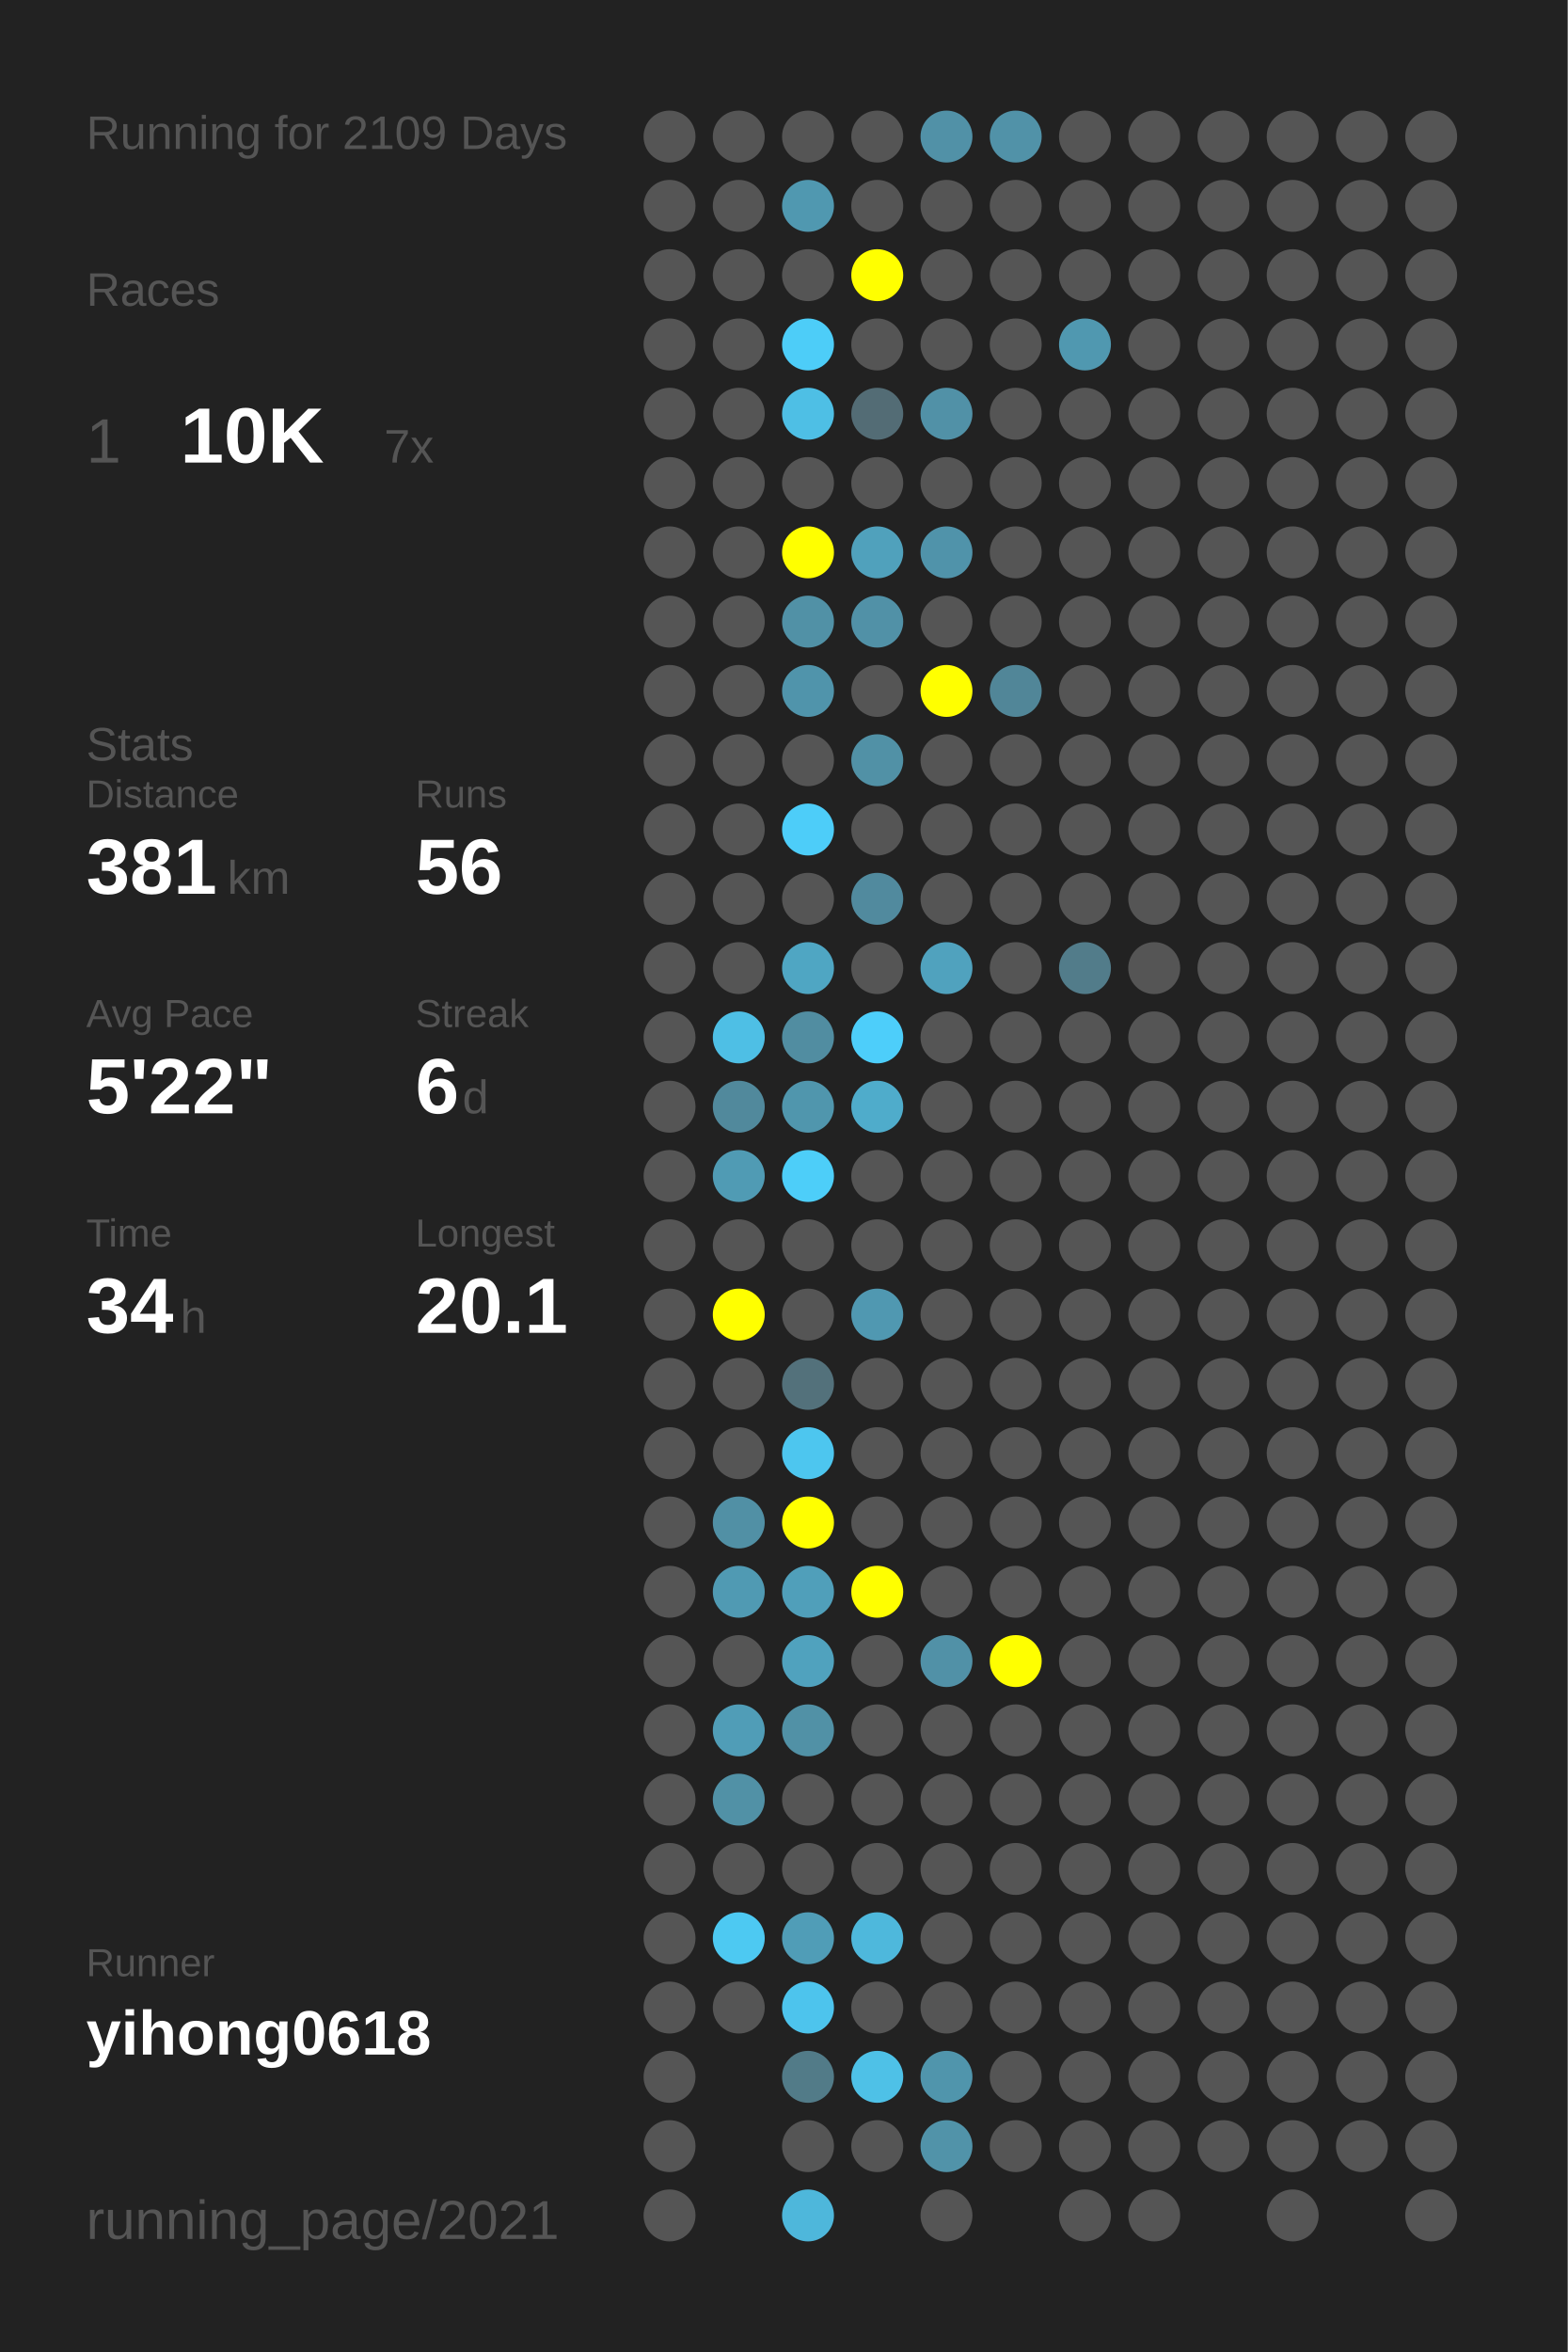
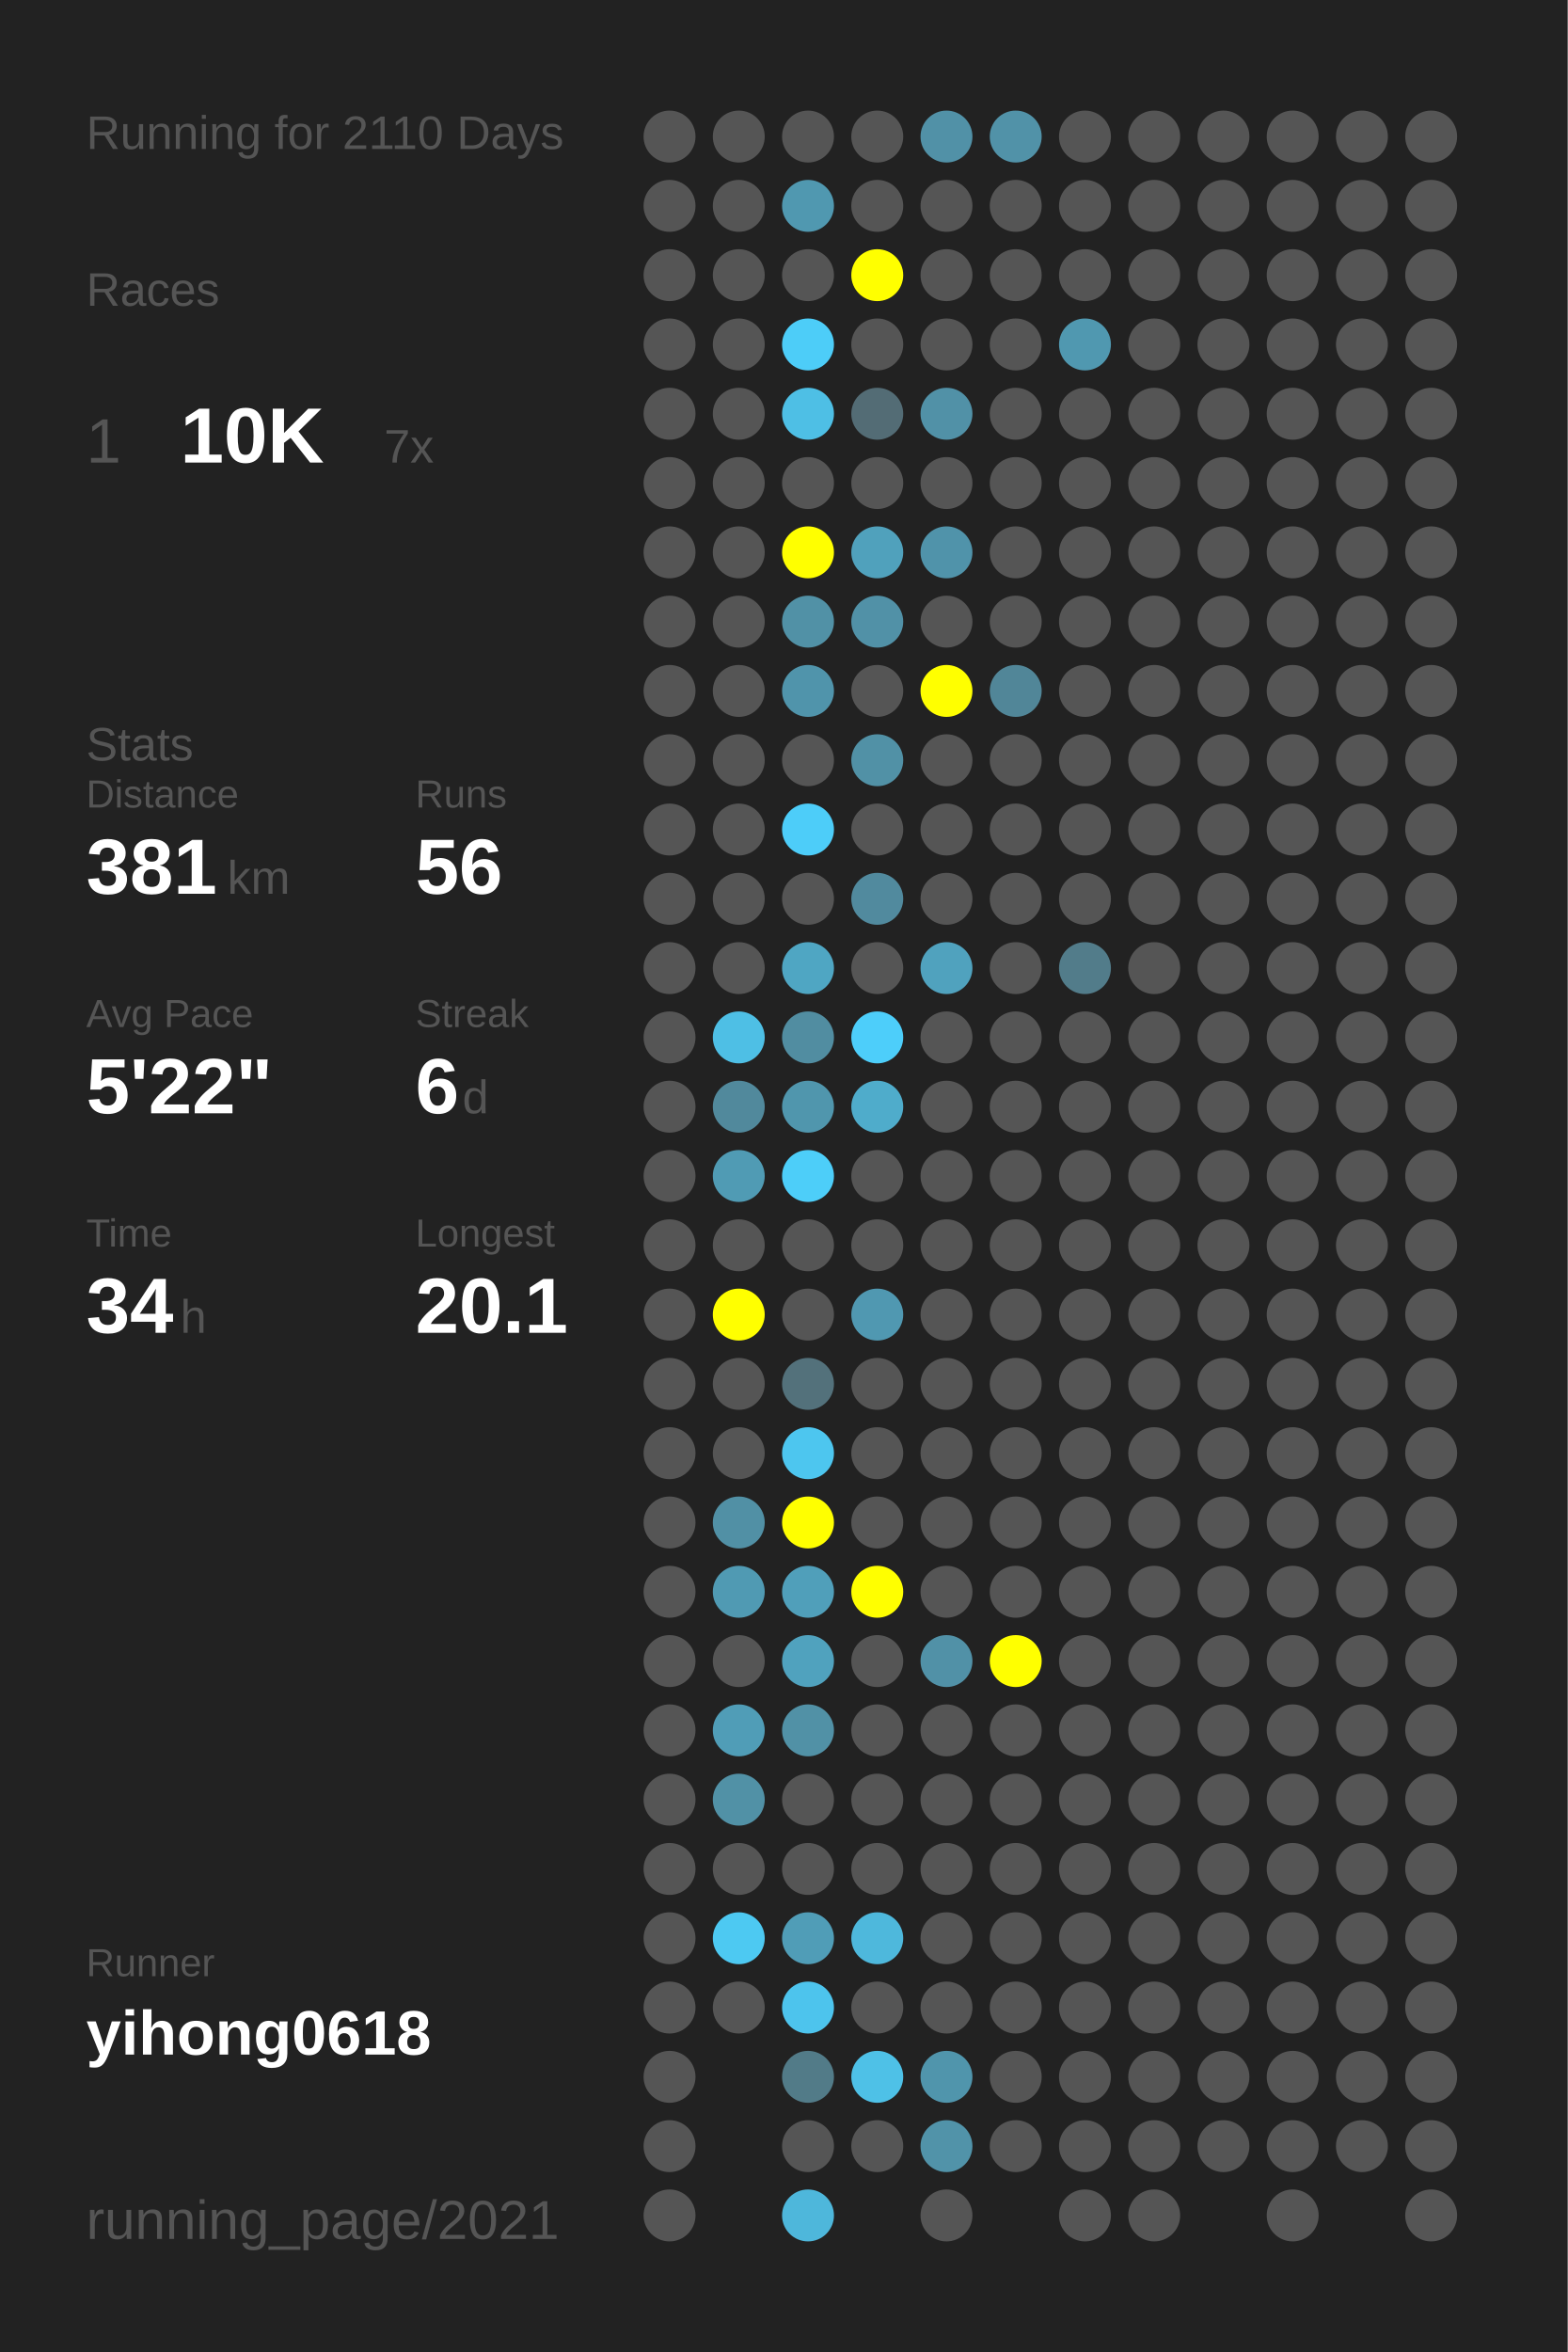
<svg xmlns="http://www.w3.org/2000/svg" baseProfile="full" height="300mm" version="1.1" viewBox="0,0,200,300" width="200mm">
  <defs />
  <rect fill="#222222" height="300" width="200" x="0" y="0" />
-   <text fill="#555555" style="font-size:6px; font-family:Arial;" x="11" y="19">Running for 2109 Days</text>
+   <text fill="#555555" style="font-size:6px; font-family:Arial;" x="11" y="19">Running for 2110 Days</text>
  <text fill="#555555" style="font-size:6px; font-family:Arial;" x="11" y="39">Races</text>
  <text fill="#555555" style="font-size:8px; font-family:Arial;" x="11" y="59">1</text>
  <text fill="#FFFFFF" style="font-size:10px; font-family:Arial; font-weight:bold;" x="23" y="59">10K</text>
  <text fill="#555555" style="font-size:6px; font-family:Arial;" x="49" y="59">7x</text>
  <text fill="#555555" style="font-size:6px; font-family:Arial;" x="11" y="97">Stats</text>
  <text fill="#555555" style="font-size:5px; font-family:Arial;" x="11" y="103">Distance</text>
  <text fill="#FFFFFF" style="font-size:10px; font-family:Arial; font-weight:bold;" x="11" y="114">381</text>
  <text fill="#555555" style="font-size:6px; font-family:Arial;" x="29" y="114">km</text>
  <text fill="#555555" style="font-size:5px; font-family:Arial;" x="53" y="103">Runs</text>
  <text fill="#FFFFFF" style="font-size:10px; font-family:Arial; font-weight:bold;" x="53" y="114">56</text>
  <text fill="#555555" style="font-size:5px; font-family:Arial;" x="11" y="131">Avg Pace</text>
  <text fill="#FFFFFF" style="font-size:10px; font-family:Arial; font-weight:bold;" x="11" y="142">5'22"</text>
  <text fill="#555555" style="font-size:5px; font-family:Arial;" x="53" y="131">Streak</text>
  <text fill="#FFFFFF" style="font-size:10px; font-family:Arial; font-weight:bold;" x="53" y="142">6</text>
  <text fill="#555555" style="font-size:6px; font-family:Arial;" x="59" y="142">d</text>
  <text fill="#555555" style="font-size:5px; font-family:Arial;" x="11" y="159">Time</text>
  <text fill="#FFFFFF" style="font-size:10px; font-family:Arial; font-weight:bold;" x="11" y="170">34</text>
  <text fill="#555555" style="font-size:6px; font-family:Arial;" x="23" y="170">h</text>
  <text fill="#555555" style="font-size:5px; font-family:Arial;" x="53" y="159">Longest</text>
  <text fill="#FFFFFF" style="font-size:10px; font-family:Arial; font-weight:bold;" x="53" y="170">20.1</text>
  <text fill="#555555" style="font-size:5px; font-family:Arial;" x="11" y="252.065">Runner</text>
  <text fill="#FFFFFF" style="font-size:8px; font-family:Arial; font-weight:bold;" x="11" y="262.065">yihong0618</text>
  <text fill="#555555" style="font-size:7px; font-family:Arial;" x="11" y="285.581">running_page/2021</text>
  <circle cx="85.417" cy="17.419" fill="#555555" r="3.312" />
  <circle cx="85.417" cy="26.258" fill="#555555" r="3.312" />
  <circle cx="85.417" cy="35.097" fill="#555555" r="3.312" />
  <circle cx="85.417" cy="43.935" fill="#555555" r="3.312" />
  <circle cx="85.417" cy="52.774" fill="#555555" r="3.312" />
  <circle cx="85.417" cy="61.613" fill="#555555" r="3.312" />
  <circle cx="85.417" cy="70.452" fill="#555555" r="3.312" />
  <circle cx="85.417" cy="79.29" fill="#555555" r="3.312" />
  <circle cx="85.417" cy="88.129" fill="#555555" r="3.312" />
  <circle cx="85.417" cy="96.968" fill="#555555" r="3.312" />
  <circle cx="85.417" cy="105.806" fill="#555555" r="3.312" />
  <circle cx="85.417" cy="114.645" fill="#555555" r="3.312" />
  <circle cx="85.417" cy="123.484" fill="#555555" r="3.312" />
  <circle cx="85.417" cy="132.323" fill="#555555" r="3.312" />
  <circle cx="85.417" cy="141.161" fill="#555555" r="3.312" />
  <circle cx="85.417" cy="150" fill="#555555" r="3.312" />
  <circle cx="85.417" cy="158.839" fill="#555555" r="3.312" />
  <circle cx="85.417" cy="167.677" fill="#555555" r="3.312" />
  <circle cx="85.417" cy="176.516" fill="#555555" r="3.312" />
  <circle cx="85.417" cy="185.355" fill="#555555" r="3.312" />
  <circle cx="85.417" cy="194.194" fill="#555555" r="3.312" />
  <circle cx="85.417" cy="203.032" fill="#555555" r="3.312" />
  <circle cx="85.417" cy="211.871" fill="#555555" r="3.312" />
  <circle cx="85.417" cy="220.71" fill="#555555" r="3.312" />
  <circle cx="85.417" cy="229.548" fill="#555555" r="3.312" />
  <circle cx="85.417" cy="238.387" fill="#555555" r="3.312" />
  <circle cx="85.417" cy="247.226" fill="#555555" r="3.312" />
  <circle cx="85.417" cy="256.065" fill="#555555" r="3.312" />
  <circle cx="85.417" cy="264.903" fill="#555555" r="3.312" />
  <circle cx="85.417" cy="273.742" fill="#555555" r="3.312" />
  <circle cx="85.417" cy="282.581" fill="#555555" r="3.312" />
  <circle cx="94.25" cy="17.419" fill="#555555" r="3.312" />
  <circle cx="94.25" cy="26.258" fill="#555555" r="3.312" />
  <circle cx="94.25" cy="35.097" fill="#555555" r="3.312" />
  <circle cx="94.25" cy="43.935" fill="#555555" r="3.312" />
  <circle cx="94.25" cy="52.774" fill="#555555" r="3.312" />
  <circle cx="94.25" cy="61.613" fill="#555555" r="3.312" />
  <circle cx="94.25" cy="70.452" fill="#555555" r="3.312" />
  <circle cx="94.25" cy="79.29" fill="#555555" r="3.312" />
  <circle cx="94.25" cy="88.129" fill="#555555" r="3.312" />
  <circle cx="94.25" cy="96.968" fill="#555555" r="3.312" />
  <circle cx="94.25" cy="105.806" fill="#555555" r="3.312" />
  <circle cx="94.25" cy="114.645" fill="#555555" r="3.312" />
  <circle cx="94.25" cy="123.484" fill="#555555" r="3.312" />
  <circle cx="94.25" cy="132.323" fill="#4ebfe5" r="3.312" />
  <circle cx="94.25" cy="141.161" fill="#51899c" r="3.312" />
  <circle cx="94.25" cy="150" fill="#509bb4" r="3.312" />
  <circle cx="94.25" cy="158.839" fill="#555555" r="3.312" />
  <circle cx="94.25" cy="167.677" fill="#FFFF00" r="3.312" />
  <circle cx="94.25" cy="176.516" fill="#555555" r="3.312" />
  <circle cx="94.25" cy="185.355" fill="#555555" r="3.312" />
  <circle cx="94.25" cy="194.194" fill="#5190a5" r="3.312" />
  <circle cx="94.25" cy="203.032" fill="#509ab3" r="3.312" />
  <circle cx="94.25" cy="211.871" fill="#555555" r="3.312" />
  <circle cx="94.25" cy="220.71" fill="#509db7" r="3.312" />
  <circle cx="94.25" cy="229.548" fill="#5191a6" r="3.312" />
  <circle cx="94.25" cy="238.387" fill="#555555" r="3.312" />
  <circle cx="94.25" cy="247.226" fill="#4dc9f2" r="3.312" />
  <circle cx="94.25" cy="256.065" fill="#555555" r="3.312" />
  <circle cx="103.083" cy="17.419" fill="#555555" r="3.312" />
  <circle cx="103.083" cy="26.258" fill="#5098b0" r="3.312" />
  <circle cx="103.083" cy="35.097" fill="#555555" r="3.312" />
  <circle cx="103.083" cy="43.935" fill="#4dcdf8" r="3.312" />
  <circle cx="103.083" cy="52.774" fill="#4ebfe5" r="3.312" />
  <circle cx="103.083" cy="61.613" fill="#555555" r="3.312" />
  <circle cx="103.083" cy="70.452" fill="#FFFF00" r="3.312" />
  <circle cx="103.083" cy="79.29" fill="#5191a6" r="3.312" />
  <circle cx="103.083" cy="88.129" fill="#5094ab" r="3.312" />
  <circle cx="103.083" cy="96.968" fill="#555555" r="3.312" />
  <circle cx="103.083" cy="105.806" fill="#4dcdf9" r="3.312" />
  <circle cx="103.083" cy="114.645" fill="#555555" r="3.312" />
  <circle cx="103.083" cy="123.484" fill="#4fa6c3" r="3.312" />
  <circle cx="103.083" cy="132.323" fill="#518da1" r="3.312" />
  <circle cx="103.083" cy="141.161" fill="#5096ad" r="3.312" />
  <circle cx="103.083" cy="150" fill="#4dcef9" r="3.312" />
  <circle cx="103.083" cy="158.839" fill="#555555" r="3.312" />
  <circle cx="103.083" cy="167.677" fill="#555555" r="3.312" />
  <circle cx="103.083" cy="176.516" fill="#53717b" r="3.312" />
  <circle cx="103.083" cy="185.355" fill="#4dc6ef" r="3.312" />
  <circle cx="103.083" cy="194.194" fill="#FFFF00" r="3.312" />
  <circle cx="103.083" cy="203.032" fill="#509fba" r="3.312" />
  <circle cx="103.083" cy="211.871" fill="#50a2be" r="3.312" />
  <circle cx="103.083" cy="220.71" fill="#5191a6" r="3.312" />
  <circle cx="103.083" cy="229.548" fill="#555555" r="3.312" />
  <circle cx="103.083" cy="238.387" fill="#555555" r="3.312" />
  <circle cx="103.083" cy="247.226" fill="#509db7" r="3.312" />
  <circle cx="103.083" cy="256.065" fill="#4dc4ed" r="3.312" />
  <circle cx="103.083" cy="264.903" fill="#527b88" r="3.312" />
  <circle cx="103.083" cy="273.742" fill="#555555" r="3.312" />
  <circle cx="103.083" cy="282.581" fill="#4eb7db" r="3.312" />
  <circle cx="111.917" cy="17.419" fill="#555555" r="3.312" />
  <circle cx="111.917" cy="26.258" fill="#555555" r="3.312" />
  <circle cx="111.917" cy="35.097" fill="#FFFF00" r="3.312" />
  <circle cx="111.917" cy="43.935" fill="#555555" r="3.312" />
  <circle cx="111.917" cy="52.774" fill="#536c75" r="3.312" />
  <circle cx="111.917" cy="61.613" fill="#555555" r="3.312" />
  <circle cx="111.917" cy="70.452" fill="#50a1bc" r="3.312" />
  <circle cx="111.917" cy="79.29" fill="#5191a7" r="3.312" />
  <circle cx="111.917" cy="88.129" fill="#555555" r="3.312" />
  <circle cx="111.917" cy="96.968" fill="#5191a6" r="3.312" />
  <circle cx="111.917" cy="105.806" fill="#555555" r="3.312" />
  <circle cx="111.917" cy="114.645" fill="#518a9e" r="3.312" />
  <circle cx="111.917" cy="123.484" fill="#555555" r="3.312" />
  <circle cx="111.917" cy="132.323" fill="#4dcefa" r="3.312" />
  <circle cx="111.917" cy="141.161" fill="#4faccb" r="3.312" />
  <circle cx="111.917" cy="150" fill="#555555" r="3.312" />
  <circle cx="111.917" cy="158.839" fill="#555555" r="3.312" />
  <circle cx="111.917" cy="167.677" fill="#5098b1" r="3.312" />
  <circle cx="111.917" cy="176.516" fill="#555555" r="3.312" />
  <circle cx="111.917" cy="185.355" fill="#555555" r="3.312" />
  <circle cx="111.917" cy="194.194" fill="#555555" r="3.312" />
  <circle cx="111.917" cy="203.032" fill="#FFFF00" r="3.312" />
  <circle cx="111.917" cy="211.871" fill="#555555" r="3.312" />
  <circle cx="111.917" cy="220.71" fill="#555555" r="3.312" />
  <circle cx="111.917" cy="229.548" fill="#555555" r="3.312" />
  <circle cx="111.917" cy="238.387" fill="#555555" r="3.312" />
  <circle cx="111.917" cy="247.226" fill="#4eb8dc" r="3.312" />
  <circle cx="111.917" cy="256.065" fill="#555555" r="3.312" />
  <circle cx="111.917" cy="264.903" fill="#4ec1e7" r="3.312" />
  <circle cx="111.917" cy="273.742" fill="#555555" r="3.312" />
  <circle cx="120.75" cy="17.419" fill="#5191a7" r="3.312" />
  <circle cx="120.75" cy="26.258" fill="#555555" r="3.312" />
  <circle cx="120.75" cy="35.097" fill="#555555" r="3.312" />
  <circle cx="120.75" cy="43.935" fill="#555555" r="3.312" />
  <circle cx="120.75" cy="52.774" fill="#5191a7" r="3.312" />
  <circle cx="120.75" cy="61.613" fill="#555555" r="3.312" />
  <circle cx="120.75" cy="70.452" fill="#5093aa" r="3.312" />
  <circle cx="120.75" cy="79.29" fill="#555555" r="3.312" />
  <circle cx="120.75" cy="88.129" fill="#FFFF00" r="3.312" />
  <circle cx="120.75" cy="96.968" fill="#555555" r="3.312" />
  <circle cx="120.75" cy="105.806" fill="#555555" r="3.312" />
  <circle cx="120.75" cy="114.645" fill="#555555" r="3.312" />
  <circle cx="120.75" cy="123.484" fill="#50a2be" r="3.312" />
  <circle cx="120.75" cy="132.323" fill="#555555" r="3.312" />
  <circle cx="120.75" cy="141.161" fill="#555555" r="3.312" />
  <circle cx="120.75" cy="150" fill="#555555" r="3.312" />
  <circle cx="120.75" cy="158.839" fill="#555555" r="3.312" />
  <circle cx="120.75" cy="167.677" fill="#555555" r="3.312" />
  <circle cx="120.75" cy="176.516" fill="#555555" r="3.312" />
  <circle cx="120.75" cy="185.355" fill="#555555" r="3.312" />
  <circle cx="120.75" cy="194.194" fill="#555555" r="3.312" />
  <circle cx="120.75" cy="203.032" fill="#555555" r="3.312" />
  <circle cx="120.75" cy="211.871" fill="#5191a7" r="3.312" />
  <circle cx="120.75" cy="220.71" fill="#555555" r="3.312" />
  <circle cx="120.75" cy="229.548" fill="#555555" r="3.312" />
  <circle cx="120.75" cy="238.387" fill="#555555" r="3.312" />
  <circle cx="120.75" cy="247.226" fill="#555555" r="3.312" />
  <circle cx="120.75" cy="256.065" fill="#555555" r="3.312" />
  <circle cx="120.75" cy="264.903" fill="#5095ac" r="3.312" />
  <circle cx="120.75" cy="273.742" fill="#5193a9" r="3.312" />
  <circle cx="120.75" cy="282.581" fill="#555555" r="3.312" />
  <circle cx="129.583" cy="17.419" fill="#5192a8" r="3.312" />
  <circle cx="129.583" cy="26.258" fill="#555555" r="3.312" />
  <circle cx="129.583" cy="35.097" fill="#555555" r="3.312" />
  <circle cx="129.583" cy="43.935" fill="#555555" r="3.312" />
  <circle cx="129.583" cy="52.774" fill="#555555" r="3.312" />
  <circle cx="129.583" cy="61.613" fill="#555555" r="3.312" />
  <circle cx="129.583" cy="70.452" fill="#555555" r="3.312" />
  <circle cx="129.583" cy="79.29" fill="#555555" r="3.312" />
  <circle cx="129.583" cy="88.129" fill="#518698" r="3.312" />
  <circle cx="129.583" cy="96.968" fill="#555555" r="3.312" />
  <circle cx="129.583" cy="105.806" fill="#555555" r="3.312" />
  <circle cx="129.583" cy="114.645" fill="#555555" r="3.312" />
  <circle cx="129.583" cy="123.484" fill="#555555" r="3.312" />
  <circle cx="129.583" cy="132.323" fill="#555555" r="3.312" />
  <circle cx="129.583" cy="141.161" fill="#555555" r="3.312" />
  <circle cx="129.583" cy="150" fill="#555555" r="3.312" />
  <circle cx="129.583" cy="158.839" fill="#555555" r="3.312" />
  <circle cx="129.583" cy="167.677" fill="#555555" r="3.312" />
  <circle cx="129.583" cy="176.516" fill="#555555" r="3.312" />
  <circle cx="129.583" cy="185.355" fill="#555555" r="3.312" />
  <circle cx="129.583" cy="194.194" fill="#555555" r="3.312" />
  <circle cx="129.583" cy="203.032" fill="#555555" r="3.312" />
  <circle cx="129.583" cy="211.871" fill="#FFFF00" r="3.312" />
  <circle cx="129.583" cy="220.71" fill="#555555" r="3.312" />
  <circle cx="129.583" cy="229.548" fill="#555555" r="3.312" />
  <circle cx="129.583" cy="238.387" fill="#555555" r="3.312" />
  <circle cx="129.583" cy="247.226" fill="#555555" r="3.312" />
  <circle cx="129.583" cy="256.065" fill="#555555" r="3.312" />
  <circle cx="129.583" cy="264.903" fill="#555555" r="3.312" />
  <circle cx="129.583" cy="273.742" fill="#555555" r="3.312" />
  <circle cx="138.417" cy="17.419" fill="#555555" r="3.312" />
  <circle cx="138.417" cy="26.258" fill="#555555" r="3.312" />
  <circle cx="138.417" cy="35.097" fill="#555555" r="3.312" />
  <circle cx="138.417" cy="43.935" fill="#5098b0" r="3.312" />
  <circle cx="138.417" cy="52.774" fill="#555555" r="3.312" />
  <circle cx="138.417" cy="61.613" fill="#555555" r="3.312" />
  <circle cx="138.417" cy="70.452" fill="#555555" r="3.312" />
  <circle cx="138.417" cy="79.29" fill="#555555" r="3.312" />
  <circle cx="138.417" cy="88.129" fill="#555555" r="3.312" />
  <circle cx="138.417" cy="96.968" fill="#555555" r="3.312" />
  <circle cx="138.417" cy="105.806" fill="#555555" r="3.312" />
  <circle cx="138.417" cy="114.645" fill="#555555" r="3.312" />
  <circle cx="138.417" cy="123.484" fill="#527c8a" r="3.312" />
  <circle cx="138.417" cy="132.323" fill="#555555" r="3.312" />
  <circle cx="138.417" cy="141.161" fill="#555555" r="3.312" />
  <circle cx="138.417" cy="150" fill="#555555" r="3.312" />
  <circle cx="138.417" cy="158.839" fill="#555555" r="3.312" />
  <circle cx="138.417" cy="167.677" fill="#555555" r="3.312" />
  <circle cx="138.417" cy="176.516" fill="#555555" r="3.312" />
  <circle cx="138.417" cy="185.355" fill="#555555" r="3.312" />
  <circle cx="138.417" cy="194.194" fill="#555555" r="3.312" />
  <circle cx="138.417" cy="203.032" fill="#555555" r="3.312" />
  <circle cx="138.417" cy="211.871" fill="#555555" r="3.312" />
  <circle cx="138.417" cy="220.71" fill="#555555" r="3.312" />
  <circle cx="138.417" cy="229.548" fill="#555555" r="3.312" />
  <circle cx="138.417" cy="238.387" fill="#555555" r="3.312" />
  <circle cx="138.417" cy="247.226" fill="#555555" r="3.312" />
  <circle cx="138.417" cy="256.065" fill="#555555" r="3.312" />
  <circle cx="138.417" cy="264.903" fill="#555555" r="3.312" />
  <circle cx="138.417" cy="273.742" fill="#555555" r="3.312" />
  <circle cx="138.417" cy="282.581" fill="#555555" r="3.312" />
  <circle cx="147.25" cy="17.419" fill="#555555" r="3.312" />
  <circle cx="147.25" cy="26.258" fill="#555555" r="3.312" />
  <circle cx="147.25" cy="35.097" fill="#555555" r="3.312" />
  <circle cx="147.25" cy="43.935" fill="#555555" r="3.312" />
  <circle cx="147.25" cy="52.774" fill="#555555" r="3.312" />
  <circle cx="147.25" cy="61.613" fill="#555555" r="3.312" />
  <circle cx="147.25" cy="70.452" fill="#555555" r="3.312" />
  <circle cx="147.25" cy="79.29" fill="#555555" r="3.312" />
  <circle cx="147.25" cy="88.129" fill="#555555" r="3.312" />
  <circle cx="147.25" cy="96.968" fill="#555555" r="3.312" />
  <circle cx="147.25" cy="105.806" fill="#555555" r="3.312" />
  <circle cx="147.25" cy="114.645" fill="#555555" r="3.312" />
  <circle cx="147.25" cy="123.484" fill="#555555" r="3.312" />
  <circle cx="147.25" cy="132.323" fill="#555555" r="3.312" />
  <circle cx="147.25" cy="141.161" fill="#555555" r="3.312" />
  <circle cx="147.25" cy="150" fill="#555555" r="3.312" />
  <circle cx="147.25" cy="158.839" fill="#555555" r="3.312" />
  <circle cx="147.25" cy="167.677" fill="#555555" r="3.312" />
  <circle cx="147.25" cy="176.516" fill="#555555" r="3.312" />
  <circle cx="147.25" cy="185.355" fill="#555555" r="3.312" />
  <circle cx="147.25" cy="194.194" fill="#555555" r="3.312" />
  <circle cx="147.25" cy="203.032" fill="#555555" r="3.312" />
  <circle cx="147.25" cy="211.871" fill="#555555" r="3.312" />
  <circle cx="147.25" cy="220.71" fill="#555555" r="3.312" />
  <circle cx="147.25" cy="229.548" fill="#555555" r="3.312" />
  <circle cx="147.25" cy="238.387" fill="#555555" r="3.312" />
  <circle cx="147.25" cy="247.226" fill="#555555" r="3.312" />
  <circle cx="147.25" cy="256.065" fill="#555555" r="3.312" />
  <circle cx="147.25" cy="264.903" fill="#555555" r="3.312" />
  <circle cx="147.25" cy="273.742" fill="#555555" r="3.312" />
  <circle cx="147.25" cy="282.581" fill="#555555" r="3.312" />
  <circle cx="156.083" cy="17.419" fill="#555555" r="3.312" />
  <circle cx="156.083" cy="26.258" fill="#555555" r="3.312" />
  <circle cx="156.083" cy="35.097" fill="#555555" r="3.312" />
  <circle cx="156.083" cy="43.935" fill="#555555" r="3.312" />
  <circle cx="156.083" cy="52.774" fill="#555555" r="3.312" />
  <circle cx="156.083" cy="61.613" fill="#555555" r="3.312" />
  <circle cx="156.083" cy="70.452" fill="#555555" r="3.312" />
  <circle cx="156.083" cy="79.29" fill="#555555" r="3.312" />
  <circle cx="156.083" cy="88.129" fill="#555555" r="3.312" />
  <circle cx="156.083" cy="96.968" fill="#555555" r="3.312" />
  <circle cx="156.083" cy="105.806" fill="#555555" r="3.312" />
  <circle cx="156.083" cy="114.645" fill="#555555" r="3.312" />
  <circle cx="156.083" cy="123.484" fill="#555555" r="3.312" />
  <circle cx="156.083" cy="132.323" fill="#555555" r="3.312" />
  <circle cx="156.083" cy="141.161" fill="#555555" r="3.312" />
  <circle cx="156.083" cy="150" fill="#555555" r="3.312" />
  <circle cx="156.083" cy="158.839" fill="#555555" r="3.312" />
  <circle cx="156.083" cy="167.677" fill="#555555" r="3.312" />
  <circle cx="156.083" cy="176.516" fill="#555555" r="3.312" />
  <circle cx="156.083" cy="185.355" fill="#555555" r="3.312" />
  <circle cx="156.083" cy="194.194" fill="#555555" r="3.312" />
  <circle cx="156.083" cy="203.032" fill="#555555" r="3.312" />
  <circle cx="156.083" cy="211.871" fill="#555555" r="3.312" />
  <circle cx="156.083" cy="220.71" fill="#555555" r="3.312" />
  <circle cx="156.083" cy="229.548" fill="#555555" r="3.312" />
  <circle cx="156.083" cy="238.387" fill="#555555" r="3.312" />
  <circle cx="156.083" cy="247.226" fill="#555555" r="3.312" />
  <circle cx="156.083" cy="256.065" fill="#555555" r="3.312" />
  <circle cx="156.083" cy="264.903" fill="#555555" r="3.312" />
  <circle cx="156.083" cy="273.742" fill="#555555" r="3.312" />
  <circle cx="164.917" cy="17.419" fill="#555555" r="3.312" />
  <circle cx="164.917" cy="26.258" fill="#555555" r="3.312" />
  <circle cx="164.917" cy="35.097" fill="#555555" r="3.312" />
  <circle cx="164.917" cy="43.935" fill="#555555" r="3.312" />
  <circle cx="164.917" cy="52.774" fill="#555555" r="3.312" />
  <circle cx="164.917" cy="61.613" fill="#555555" r="3.312" />
  <circle cx="164.917" cy="70.452" fill="#555555" r="3.312" />
  <circle cx="164.917" cy="79.29" fill="#555555" r="3.312" />
  <circle cx="164.917" cy="88.129" fill="#555555" r="3.312" />
  <circle cx="164.917" cy="96.968" fill="#555555" r="3.312" />
  <circle cx="164.917" cy="105.806" fill="#555555" r="3.312" />
  <circle cx="164.917" cy="114.645" fill="#555555" r="3.312" />
  <circle cx="164.917" cy="123.484" fill="#555555" r="3.312" />
  <circle cx="164.917" cy="132.323" fill="#555555" r="3.312" />
  <circle cx="164.917" cy="141.161" fill="#555555" r="3.312" />
  <circle cx="164.917" cy="150" fill="#555555" r="3.312" />
  <circle cx="164.917" cy="158.839" fill="#555555" r="3.312" />
  <circle cx="164.917" cy="167.677" fill="#555555" r="3.312" />
  <circle cx="164.917" cy="176.516" fill="#555555" r="3.312" />
  <circle cx="164.917" cy="185.355" fill="#555555" r="3.312" />
  <circle cx="164.917" cy="194.194" fill="#555555" r="3.312" />
  <circle cx="164.917" cy="203.032" fill="#555555" r="3.312" />
  <circle cx="164.917" cy="211.871" fill="#555555" r="3.312" />
  <circle cx="164.917" cy="220.71" fill="#555555" r="3.312" />
  <circle cx="164.917" cy="229.548" fill="#555555" r="3.312" />
  <circle cx="164.917" cy="238.387" fill="#555555" r="3.312" />
  <circle cx="164.917" cy="247.226" fill="#555555" r="3.312" />
  <circle cx="164.917" cy="256.065" fill="#555555" r="3.312" />
  <circle cx="164.917" cy="264.903" fill="#555555" r="3.312" />
  <circle cx="164.917" cy="273.742" fill="#555555" r="3.312" />
  <circle cx="164.917" cy="282.581" fill="#555555" r="3.312" />
  <circle cx="173.75" cy="17.419" fill="#555555" r="3.312" />
  <circle cx="173.75" cy="26.258" fill="#555555" r="3.312" />
  <circle cx="173.75" cy="35.097" fill="#555555" r="3.312" />
  <circle cx="173.75" cy="43.935" fill="#555555" r="3.312" />
  <circle cx="173.75" cy="52.774" fill="#555555" r="3.312" />
  <circle cx="173.75" cy="61.613" fill="#555555" r="3.312" />
  <circle cx="173.75" cy="70.452" fill="#555555" r="3.312" />
  <circle cx="173.75" cy="79.29" fill="#555555" r="3.312" />
  <circle cx="173.75" cy="88.129" fill="#555555" r="3.312" />
  <circle cx="173.75" cy="96.968" fill="#555555" r="3.312" />
  <circle cx="173.75" cy="105.806" fill="#555555" r="3.312" />
  <circle cx="173.75" cy="114.645" fill="#555555" r="3.312" />
  <circle cx="173.75" cy="123.484" fill="#555555" r="3.312" />
  <circle cx="173.75" cy="132.323" fill="#555555" r="3.312" />
  <circle cx="173.75" cy="141.161" fill="#555555" r="3.312" />
  <circle cx="173.75" cy="150" fill="#555555" r="3.312" />
  <circle cx="173.75" cy="158.839" fill="#555555" r="3.312" />
  <circle cx="173.75" cy="167.677" fill="#555555" r="3.312" />
  <circle cx="173.75" cy="176.516" fill="#555555" r="3.312" />
  <circle cx="173.75" cy="185.355" fill="#555555" r="3.312" />
  <circle cx="173.75" cy="194.194" fill="#555555" r="3.312" />
  <circle cx="173.75" cy="203.032" fill="#555555" r="3.312" />
  <circle cx="173.75" cy="211.871" fill="#555555" r="3.312" />
  <circle cx="173.75" cy="220.71" fill="#555555" r="3.312" />
  <circle cx="173.75" cy="229.548" fill="#555555" r="3.312" />
  <circle cx="173.75" cy="238.387" fill="#555555" r="3.312" />
  <circle cx="173.75" cy="247.226" fill="#555555" r="3.312" />
  <circle cx="173.75" cy="256.065" fill="#555555" r="3.312" />
  <circle cx="173.75" cy="264.903" fill="#555555" r="3.312" />
  <circle cx="173.75" cy="273.742" fill="#555555" r="3.312" />
  <circle cx="182.583" cy="17.419" fill="#555555" r="3.312" />
  <circle cx="182.583" cy="26.258" fill="#555555" r="3.312" />
  <circle cx="182.583" cy="35.097" fill="#555555" r="3.312" />
  <circle cx="182.583" cy="43.935" fill="#555555" r="3.312" />
  <circle cx="182.583" cy="52.774" fill="#555555" r="3.312" />
  <circle cx="182.583" cy="61.613" fill="#555555" r="3.312" />
  <circle cx="182.583" cy="70.452" fill="#555555" r="3.312" />
  <circle cx="182.583" cy="79.29" fill="#555555" r="3.312" />
  <circle cx="182.583" cy="88.129" fill="#555555" r="3.312" />
  <circle cx="182.583" cy="96.968" fill="#555555" r="3.312" />
  <circle cx="182.583" cy="105.806" fill="#555555" r="3.312" />
  <circle cx="182.583" cy="114.645" fill="#555555" r="3.312" />
  <circle cx="182.583" cy="123.484" fill="#555555" r="3.312" />
  <circle cx="182.583" cy="132.323" fill="#555555" r="3.312" />
  <circle cx="182.583" cy="141.161" fill="#555555" r="3.312" />
  <circle cx="182.583" cy="150" fill="#555555" r="3.312" />
  <circle cx="182.583" cy="158.839" fill="#555555" r="3.312" />
  <circle cx="182.583" cy="167.677" fill="#555555" r="3.312" />
  <circle cx="182.583" cy="176.516" fill="#555555" r="3.312" />
  <circle cx="182.583" cy="185.355" fill="#555555" r="3.312" />
  <circle cx="182.583" cy="194.194" fill="#555555" r="3.312" />
  <circle cx="182.583" cy="203.032" fill="#555555" r="3.312" />
  <circle cx="182.583" cy="211.871" fill="#555555" r="3.312" />
  <circle cx="182.583" cy="220.71" fill="#555555" r="3.312" />
  <circle cx="182.583" cy="229.548" fill="#555555" r="3.312" />
  <circle cx="182.583" cy="238.387" fill="#555555" r="3.312" />
  <circle cx="182.583" cy="247.226" fill="#555555" r="3.312" />
  <circle cx="182.583" cy="256.065" fill="#555555" r="3.312" />
  <circle cx="182.583" cy="264.903" fill="#555555" r="3.312" />
  <circle cx="182.583" cy="273.742" fill="#555555" r="3.312" />
  <circle cx="182.583" cy="282.581" fill="#555555" r="3.312" />
</svg>
